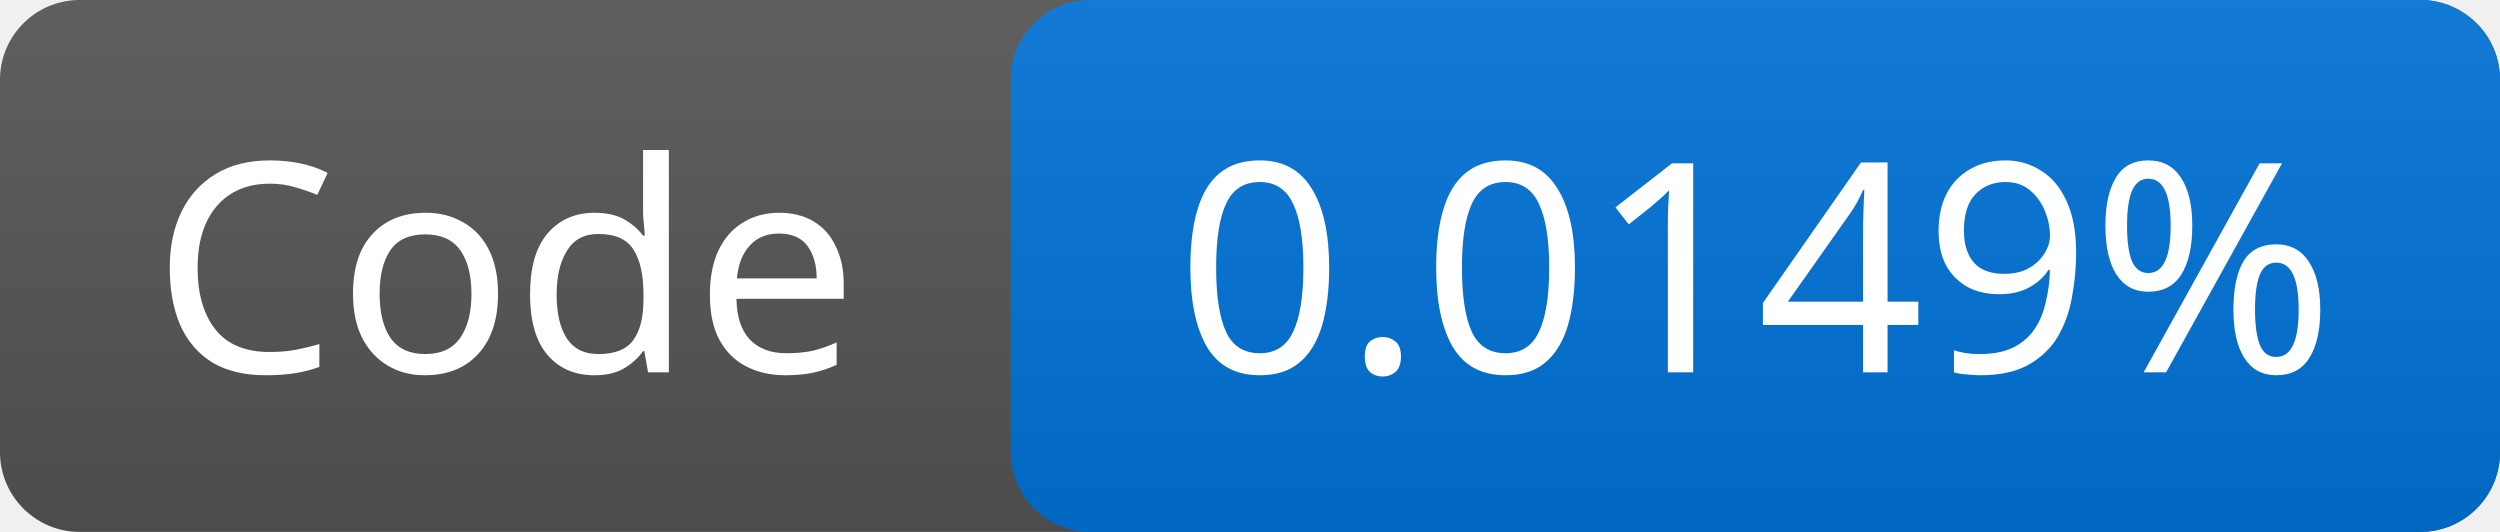
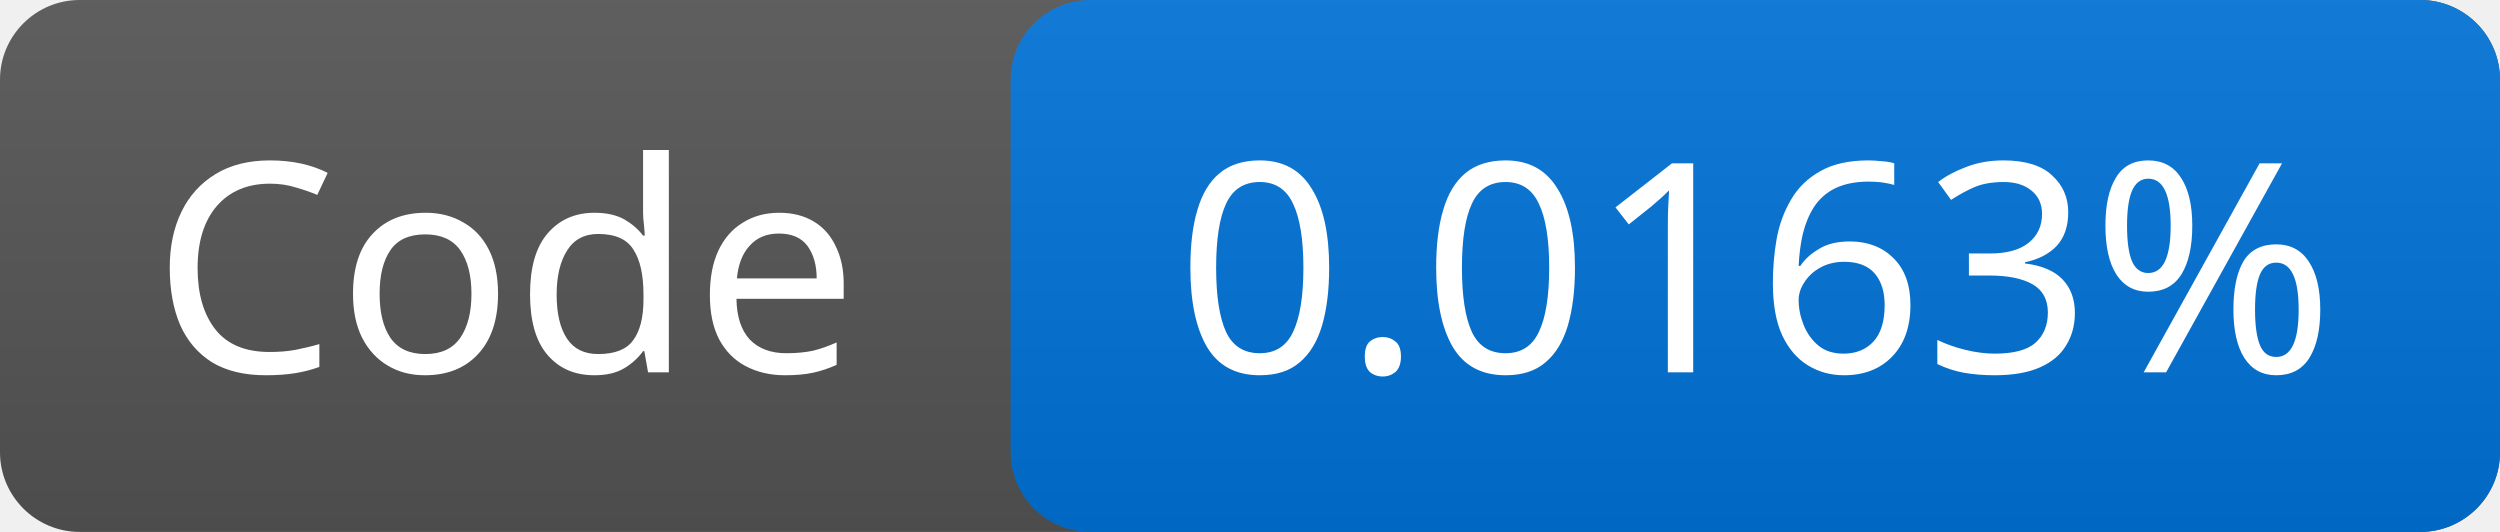
<svg xmlns="http://www.w3.org/2000/svg" width="94" height="20">
  <linearGradient id="g" x2="0" y2="100%">
    <stop offset="0" stop-color="#bbb" stop-opacity=".1" />
    <stop offset="1" stop-opacity=".1" />
  </linearGradient>
  <rect rx="3" width="94" height="20" fill="#555" />
  <rect rx="3" x="38" width="56" height="20" fill="#0074d9" />
  <rect rx="3" width="94" height="20" fill="url(#g)" />
  <g fill="#fff" font-family="Verdana,sans-serif" font-size="11" text-anchor="middle">
    <text x="19.0" y="14">Code</text>
-     <text x="66.0" y="14">0.0149%</text>
+     <text x="66.0" y="14">0.0163%</text>
  </g>
</svg>
